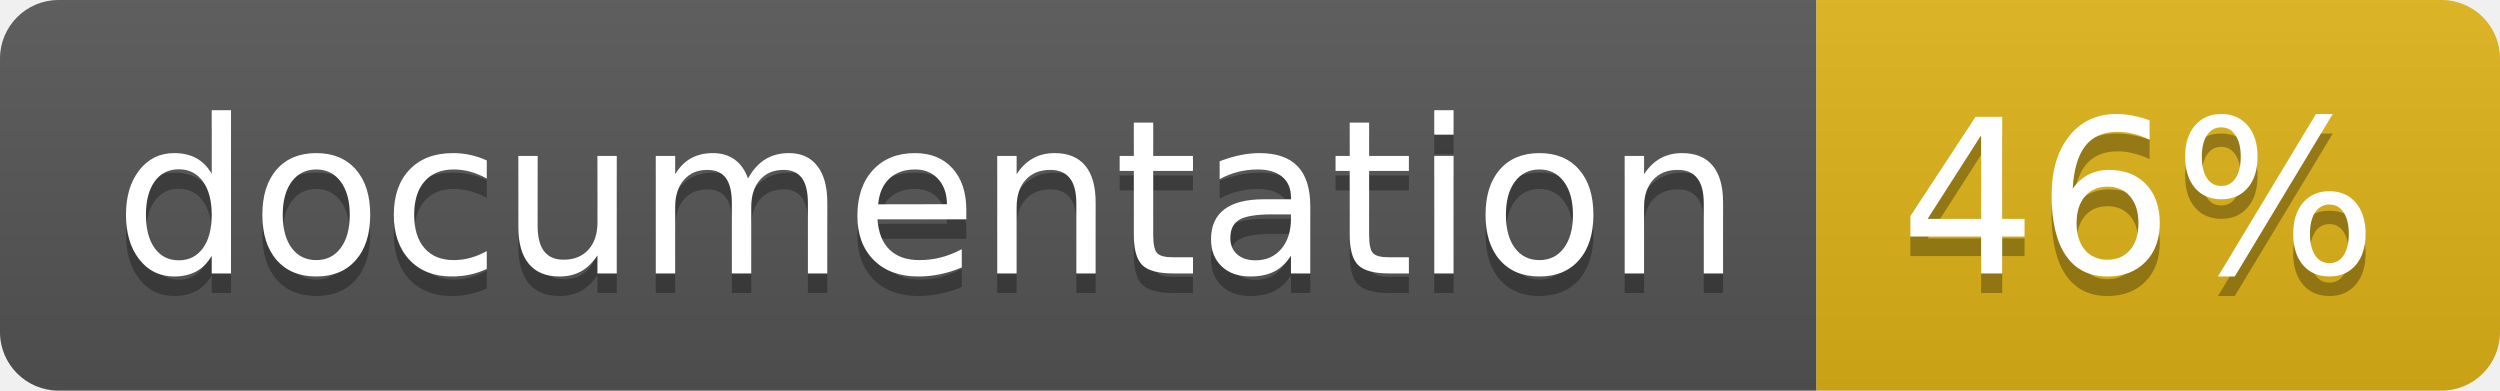
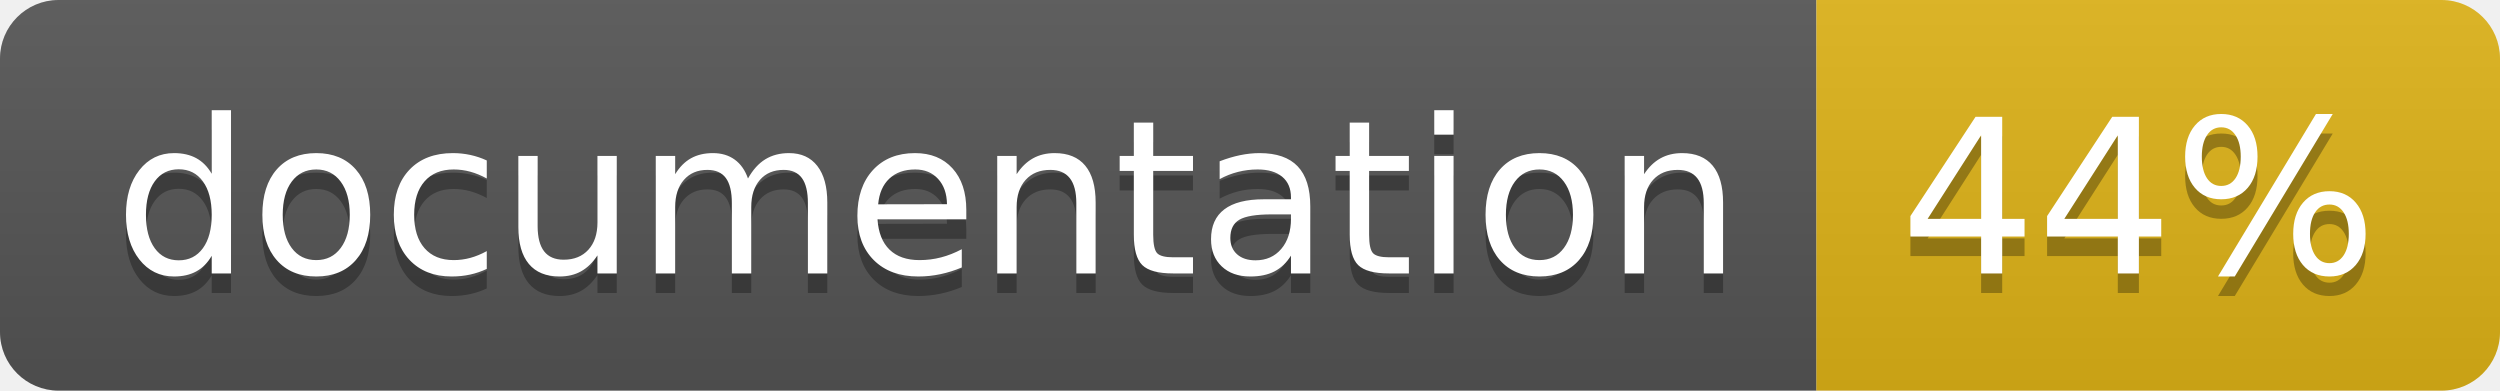
<svg xmlns="http://www.w3.org/2000/svg" width="128" height="20">
  <linearGradient id="b" x2="0" y2="100%">
    <stop offset="0" stop-color="#bbb" stop-opacity=".1" />
    <stop offset="1" stop-opacity=".1" />
  </linearGradient>
  <clipPath id="a">
    <rect width="128" height="20" rx="3" fill="#fff" />
  </clipPath>
  <g clip-path="url(#a)">
    <path fill="#555" d="M0 0h93v20H0z" />
    <path fill="#dfb317" d="M93 0h35v20H93z" />
    <path fill="url(#b)" d="M0 0h128v20H0z" />
  </g>
  <g fill="#fff" text-anchor="middle" font-family="DejaVu Sans,Verdana,Geneva,sans-serif" font-size="110">
    <text x="475" y="150" fill="#010101" fill-opacity=".3" transform="scale(.1)" textLength="830">
      documentation
    </text>
    <text x="475" y="140" transform="scale(.1)" textLength="830">
      documentation
    </text>
    <text x="1095" y="150" fill="#010101" fill-opacity=".3" transform="scale(.1)" textLength="250">
-       46%
+       44%
    </text>
    <text x="1095" y="140" transform="scale(.1)" textLength="250">
-       46%
+       44%
    </text>
  </g>
</svg>
